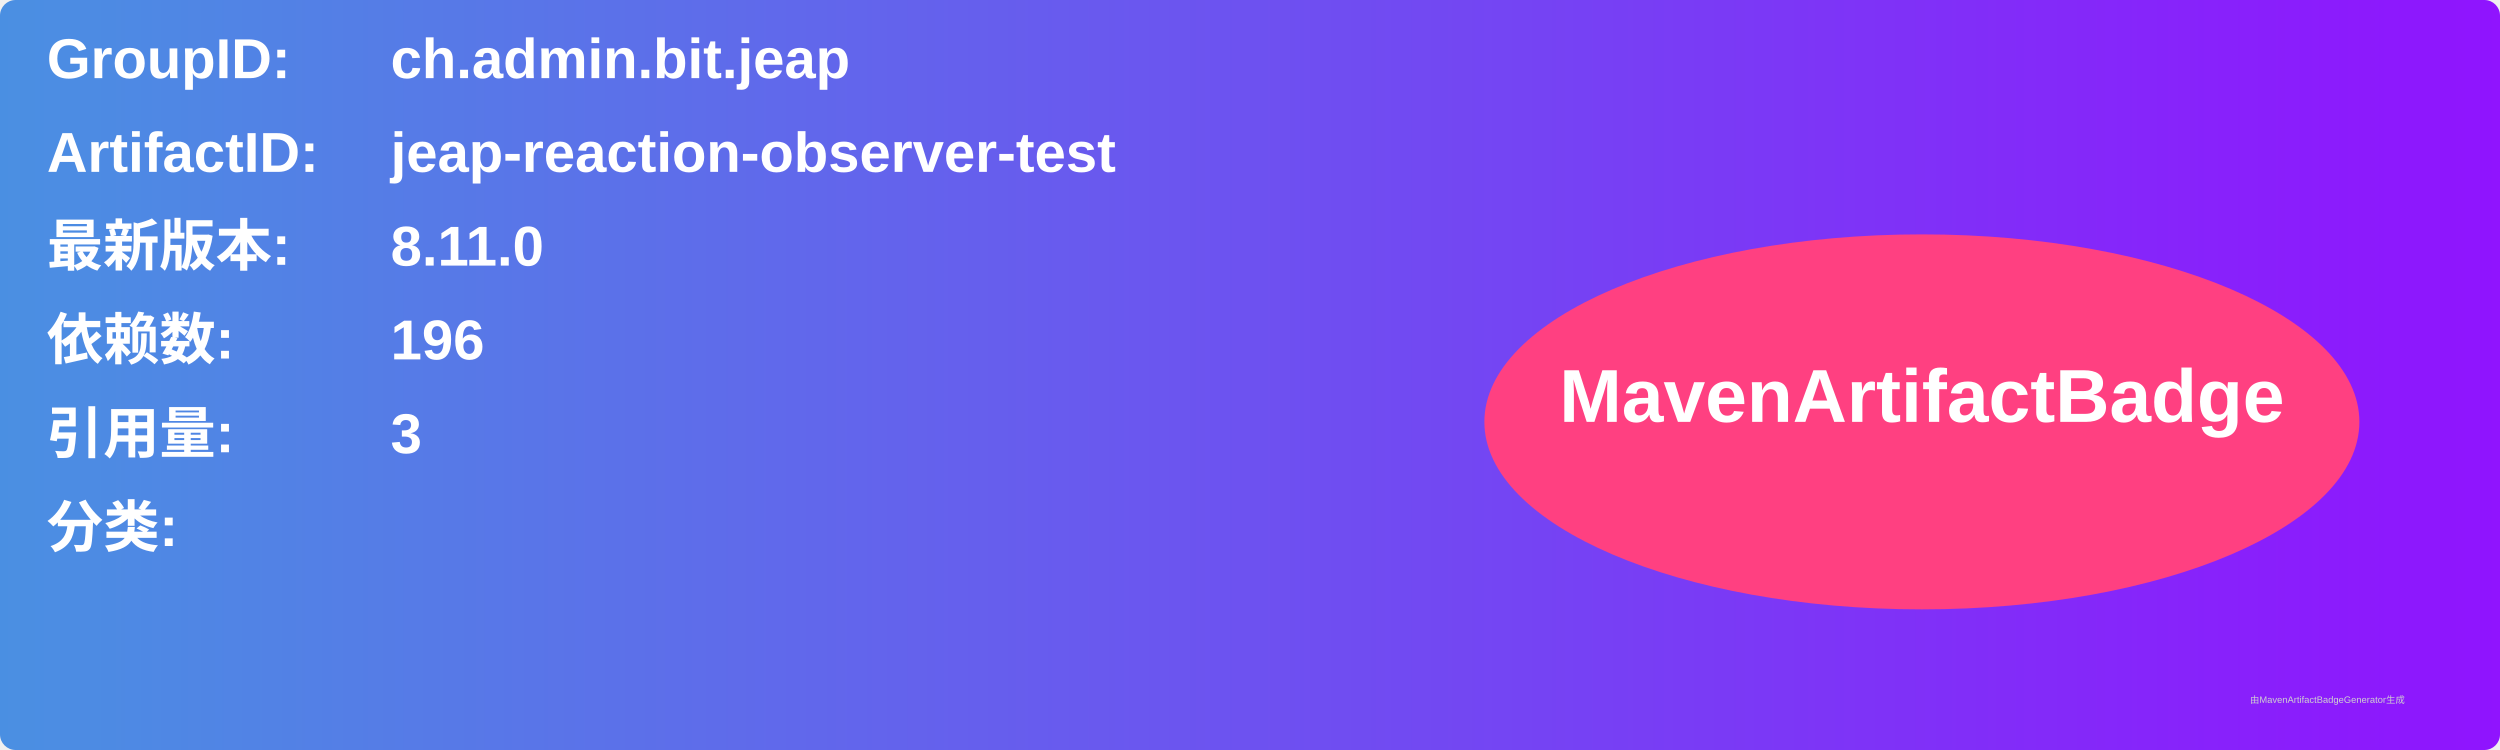
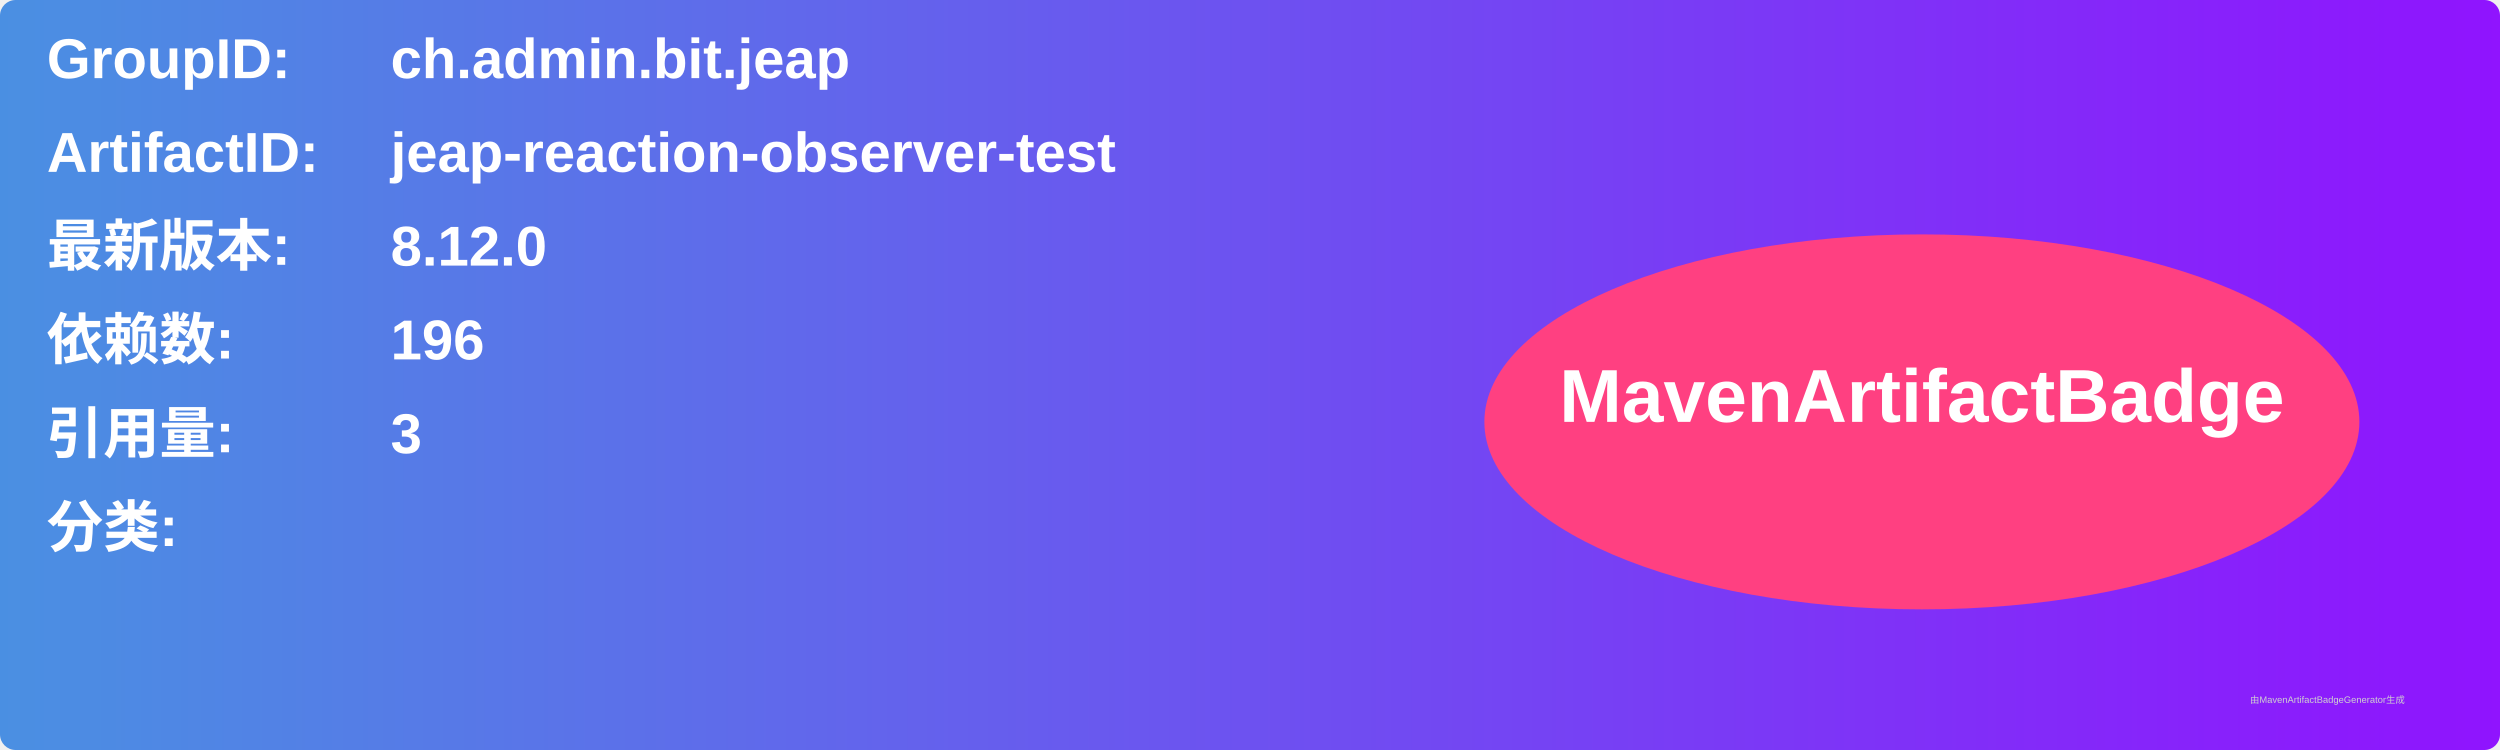
<svg xmlns="http://www.w3.org/2000/svg" width="800" height="240" viewBox="0 0 800 240">
  <linearGradient id="grad" x1="0%" y1="0%" x2="100%" y2="0%">
    <stop offset="0%" stop-color="#4a90e2" />
    <stop offset="100%" stop-color="#9013fe" />
  </linearGradient>
  <rect width="100%" height="100%" rx="5" ry="5" fill="url(#grad)" />
  <g transform="translate(15, 15)">
    <text x="0" y="10" font-family="Arial" font-size="18" fill="white" font-weight="bold" width="260">GroupID:</text>
    <text x="110" y="10" font-family="Arial" font-size="18" fill="white" font-weight="bold" width="460">ch.admin.bit.jeap</text>
    <text x="0" y="40" font-family="Arial" font-size="18" fill="white" font-weight="bold" width="260">ArtifactID:</text>
    <text x="110" y="40" font-family="Arial" font-size="18" fill="white" font-weight="bold" width="460">jeap-reaction-observer-test</text>
    <text x="0" y="70" font-family="Arial" font-size="18" fill="white" font-weight="bold">最新版本:</text>
    <text x="110" y="70" font-family="Arial" font-size="18" fill="white" font-weight="bold">
-       <tspan font-weight="bold">8.11.0</tspan>
+       <tspan font-weight="bold">8.12.0</tspan>
    </text>
    <text x="0" y="100" font-family="Arial" font-size="18" fill="white" font-weight="bold">依赖数: </text>
    <text x="110" y="100" font-family="Arial" font-size="18" fill="white">
      <tspan font-weight="bold">196</tspan>
    </text>
    <text x="0" y="130" font-family="Arial" font-size="18" fill="white" font-weight="bold">引用量: </text>
    <text x="110" y="130" font-family="Arial" font-size="18" fill="white">
      <tspan font-weight="bold">3</tspan>
    </text>
    <text x="0" y="160" font-family="Arial" font-size="18" fill="white" font-weight="bold">分类:</text>
    <text x="10" y="190" font-family="Arial" font-size="10" fill="white">
      <tspan font-weight="bold" />
    </text>
    <ellipse cx="600" cy="120" rx="140" ry="60" fill="#ff4081" />
    <text x="600" y="120" text-anchor="middle" font-family="Arial" font-size="24" fill="white" font-weight="bold">MavenArtifactBadge</text>
  </g>
  <text x="720" y="225" font-family="Arial" font-size="3" fill="#d0d0d0">由MavenArtifactBadgeGenerator生成</text>
</svg>
